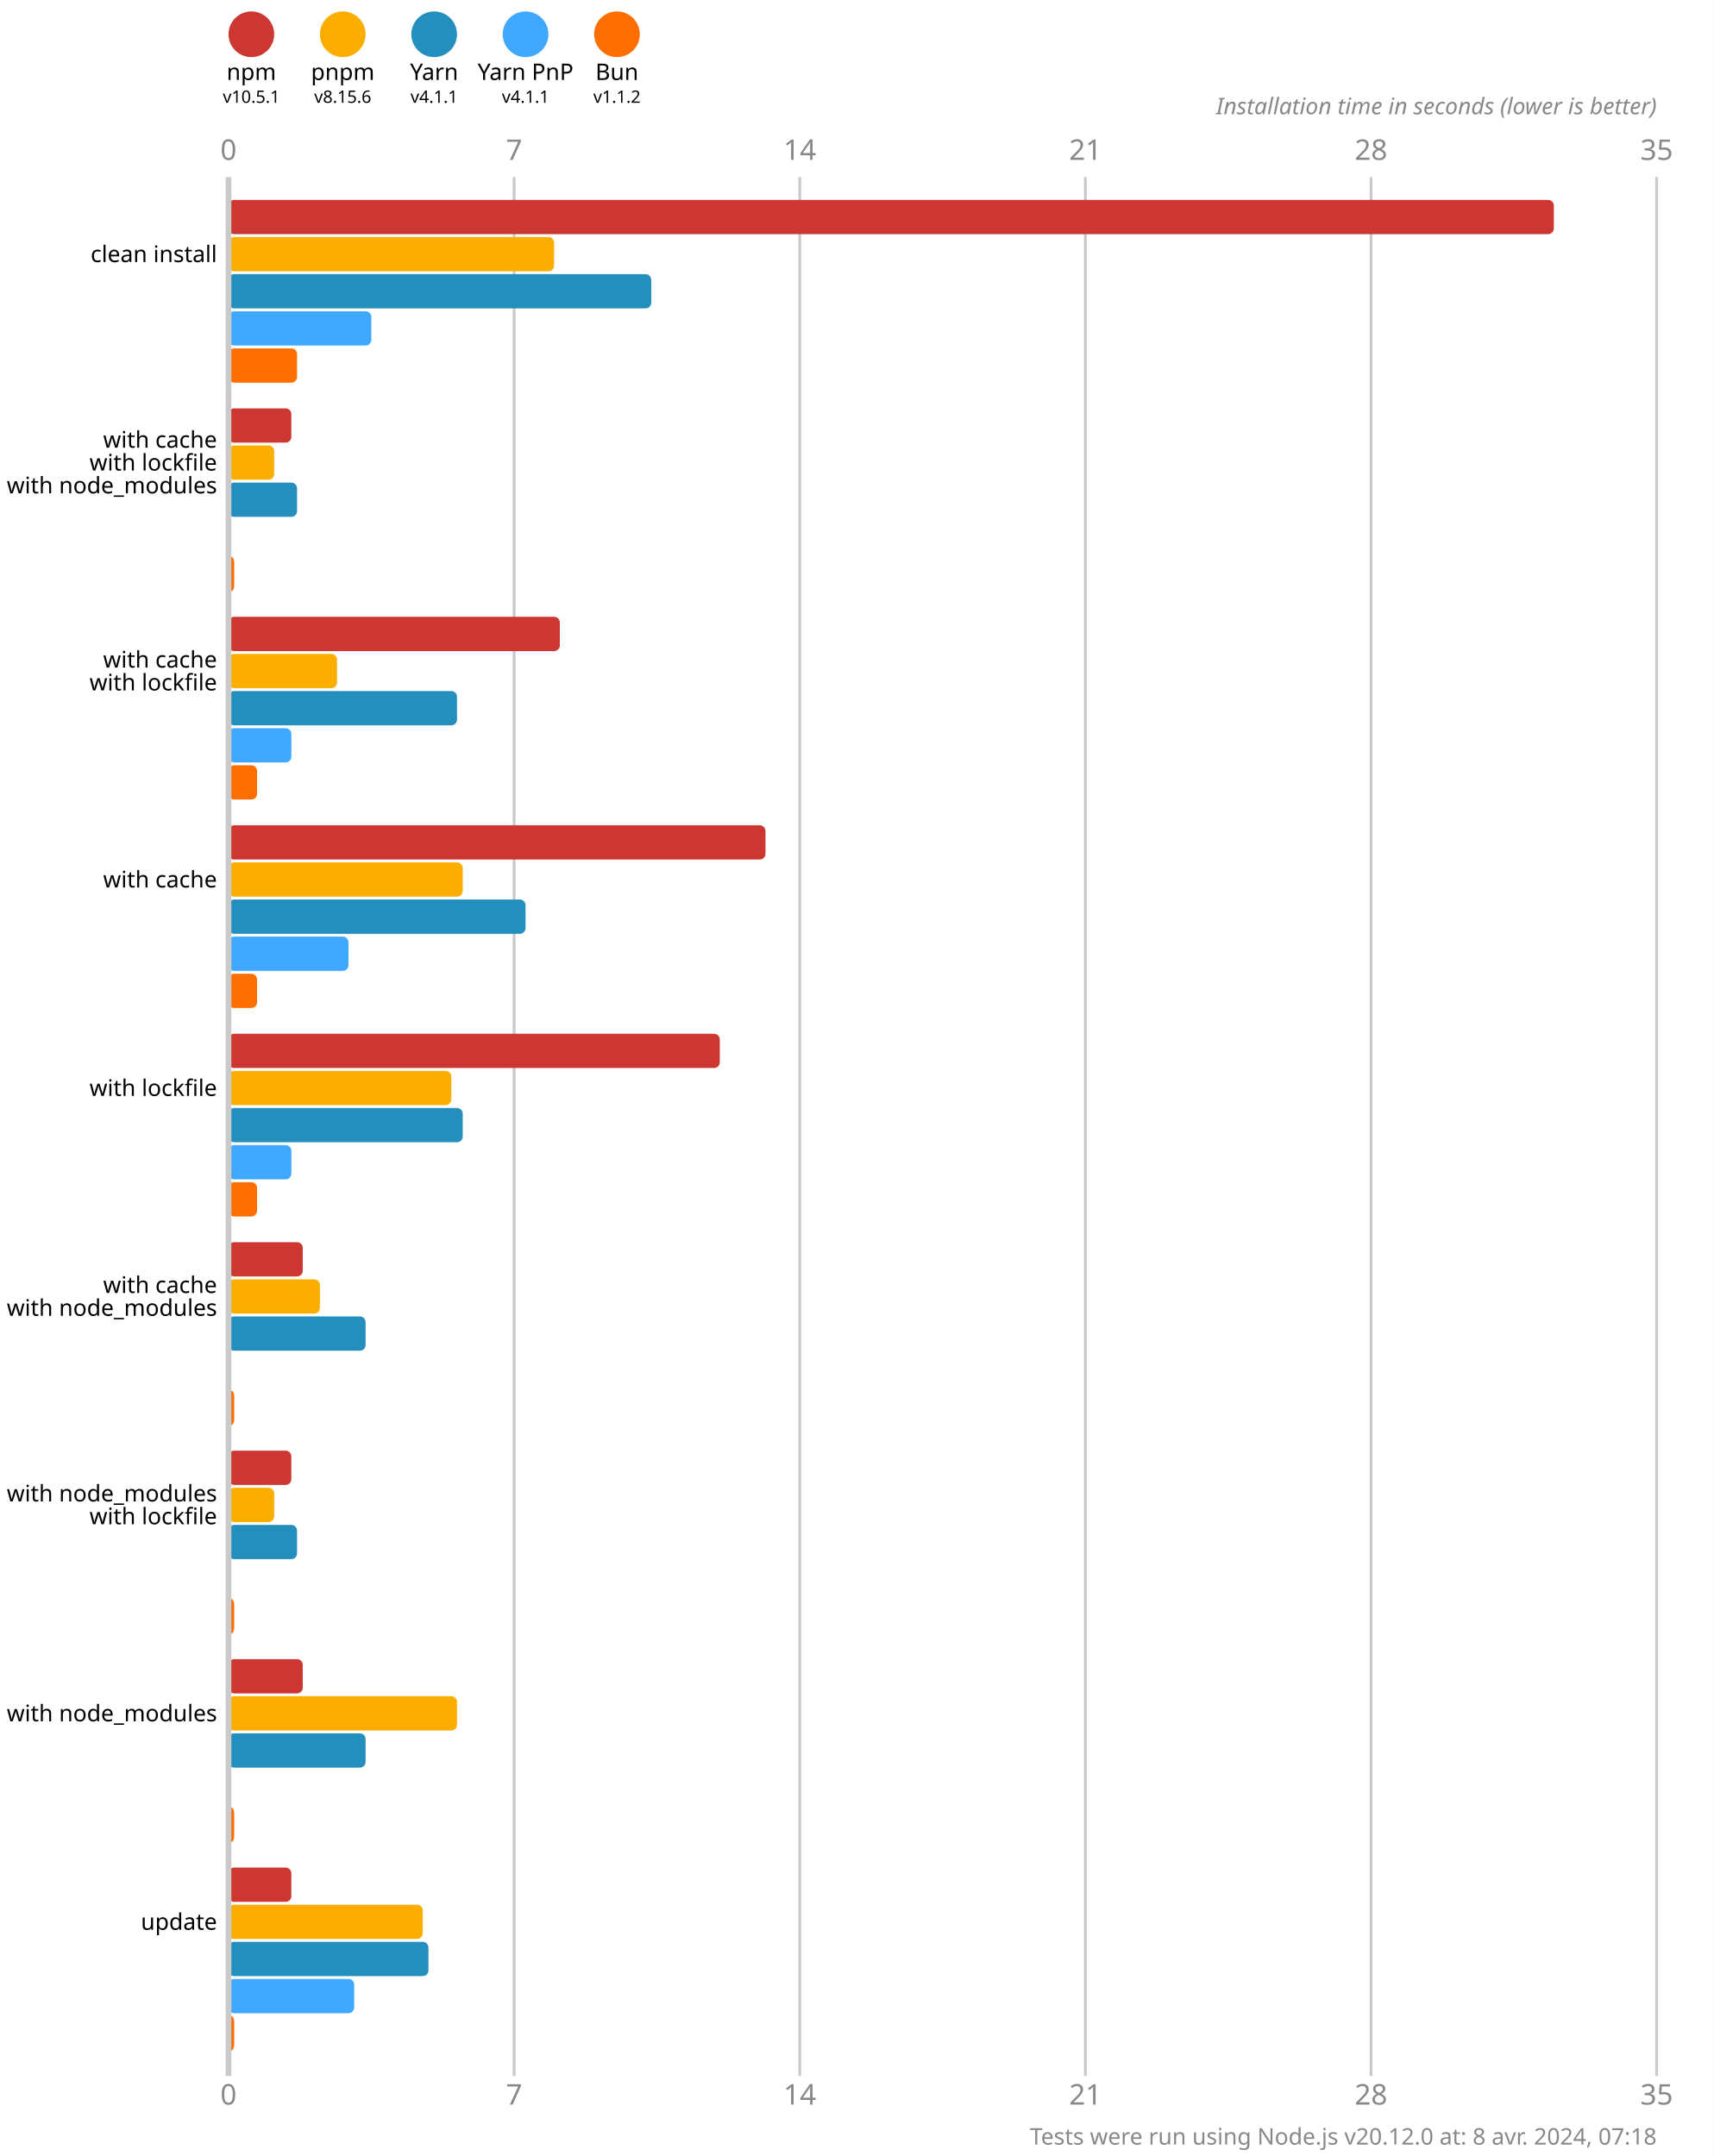
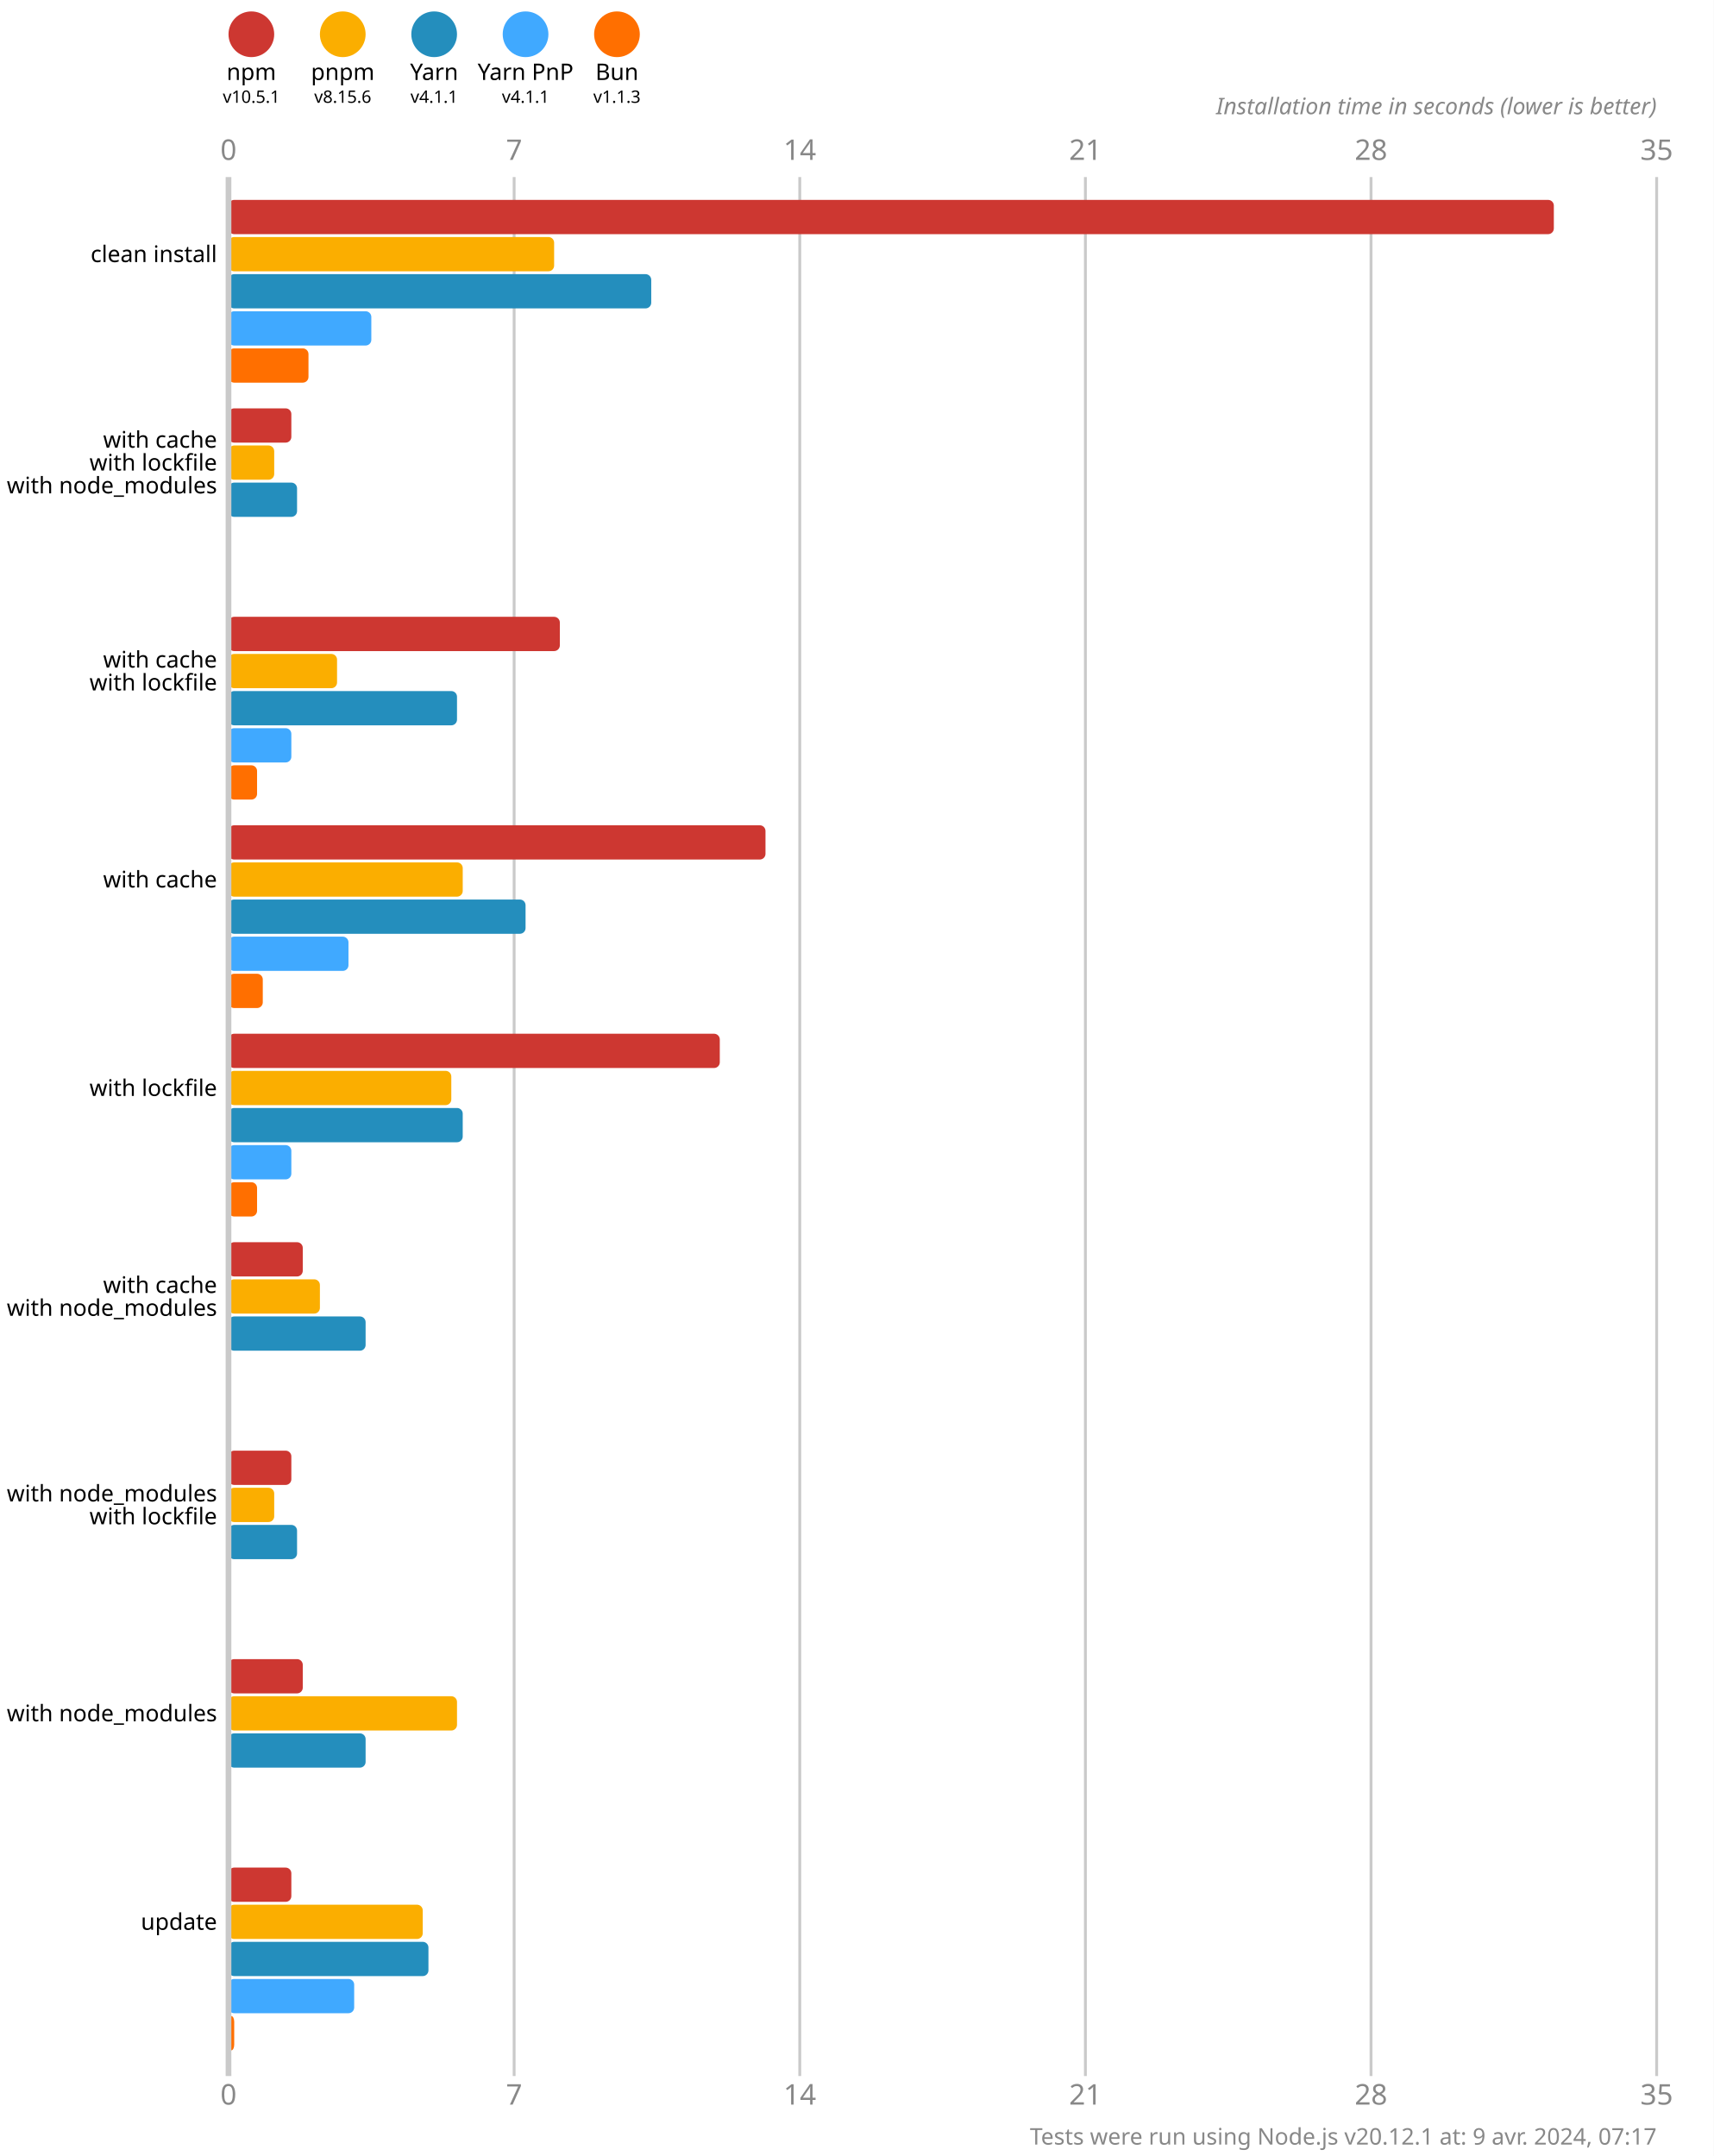
<svg xmlns="http://www.w3.org/2000/svg" version="1.1" viewBox="0 0 300 377.5">
  <style>
    .font { font-family: sans-serif; }
    .s3 { font-size: 3px; }
    .s4 { font-size: 4px; }
    .s5 { font-size: 5px; }
    .line { stroke: #cacaca; }
    .width { stroke-width: 0.5; }
    .text { fill: #888; }
  </style>
  <rect x="0" y="0" width="300" height="377.5" fill="#fff" />
  <circle cx="44" cy="6" r="4" fill="#cd3731" />
  <text x="44" y="14" class="font s4" text-anchor="middle">npm</text>
  <text x="44" y="18" class="font s3" text-anchor="middle">v10.5.1</text>
  <circle cx="60" cy="6" r="4" fill="#fbae00" />
  <text x="60" y="14" class="font s4" text-anchor="middle">pnpm</text>
  <text x="60" y="18" class="font s3" text-anchor="middle">v8.15.6</text>
  <circle cx="76" cy="6" r="4" fill="#248ebd" />
  <text x="76" y="14" class="font s4" text-anchor="middle">Yarn</text>
  <text x="76" y="18" class="font s3" text-anchor="middle">v4.1.1</text>
  <circle cx="92" cy="6" r="4" fill="#40a9ff" />
  <text x="92" y="14" class="font s4" text-anchor="middle">Yarn PnP</text>
  <text x="92" y="18" class="font s3" text-anchor="middle">v4.1.1</text>
  <circle cx="108" cy="6" r="4" fill="#ff6f00" />
  <text x="108" y="14" class="font s4" text-anchor="middle">Bun</text>
-   <text x="108" y="18" class="font s3" text-anchor="middle">v1.1.2</text>
+   <text x="108" y="18" class="font s3" text-anchor="middle">v1.1.3</text>
  <text x="40" y="28" class="font s5 text" text-anchor="middle">0</text>
  <text x="40" y="368.5" class="font s5 text" text-anchor="middle">0</text>
  <line x1="90" y1="31" x2="90" y2="363.5" class="line width" />
  <text x="90" y="28" class="font s5 text" text-anchor="middle">7</text>
  <text x="90" y="368.5" class="font s5 text" text-anchor="middle">7</text>
  <line x1="140" y1="31" x2="140" y2="363.5" class="line width" />
  <text x="140" y="28" class="font s5 text" text-anchor="middle">14</text>
  <text x="140" y="368.5" class="font s5 text" text-anchor="middle">14</text>
  <line x1="190" y1="31" x2="190" y2="363.5" class="line width" />
  <text x="190" y="28" class="font s5 text" text-anchor="middle">21</text>
  <text x="190" y="368.5" class="font s5 text" text-anchor="middle">21</text>
  <line x1="240" y1="31" x2="240" y2="363.5" class="line width" />
  <text x="240" y="28" class="font s5 text" text-anchor="middle">28</text>
  <text x="240" y="368.5" class="font s5 text" text-anchor="middle">28</text>
  <line x1="290" y1="31" x2="290" y2="363.5" class="line width" />
  <text x="290" y="28" class="font s5 text" text-anchor="middle">35</text>
  <text x="290" y="368.5" class="font s5 text" text-anchor="middle">35</text>
  <text x="290" y="20" class="font s4 text" font-style="italic" text-anchor="end">Installation time in seconds (lower is better)</text>
  <rect x="40" y="35" width="232" height="6" fill="#cd3731" rx="1" ry="1" />
  <rect x="40" y="41.5" width="57" height="6" fill="#fbae00" rx="1" ry="1" />
  <rect x="40" y="48" width="74" height="6" fill="#248ebd" rx="1" ry="1" />
  <rect x="40" y="54.5" width="25" height="6" fill="#40a9ff" rx="1" ry="1" />
-   <rect x="40" y="61" width="12" height="6" fill="#ff6f00" rx="1" ry="1" />
+   <rect x="40" y="61" width="14" height="6" fill="#ff6f00" rx="1" ry="1" />
  <rect x="40" y="71.5" width="11" height="6" fill="#cd3731" rx="1" ry="1" />
  <rect x="40" y="78" width="8" height="6" fill="#fbae00" rx="1" ry="1" />
  <rect x="40" y="84.5" width="12" height="6" fill="#248ebd" rx="1" ry="1" />
  <rect x="40" y="91" width="0" height="6" fill="#40a9ff" rx="1" ry="1" />
-   <rect x="40" y="97.5" width="1" height="6" fill="#ff6f00" rx="1" ry="1" />
+   <rect x="40" y="97.5" width="0" height="6" fill="#ff6f00" rx="1" ry="1" />
  <rect x="40" y="108" width="58" height="6" fill="#cd3731" rx="1" ry="1" />
  <rect x="40" y="114.5" width="19" height="6" fill="#fbae00" rx="1" ry="1" />
  <rect x="40" y="121" width="40" height="6" fill="#248ebd" rx="1" ry="1" />
  <rect x="40" y="127.5" width="11" height="6" fill="#40a9ff" rx="1" ry="1" />
  <rect x="40" y="134" width="5" height="6" fill="#ff6f00" rx="1" ry="1" />
  <rect x="40" y="144.5" width="94" height="6" fill="#cd3731" rx="1" ry="1" />
  <rect x="40" y="151" width="41" height="6" fill="#fbae00" rx="1" ry="1" />
  <rect x="40" y="157.5" width="52" height="6" fill="#248ebd" rx="1" ry="1" />
  <rect x="40" y="164" width="21" height="6" fill="#40a9ff" rx="1" ry="1" />
-   <rect x="40" y="170.5" width="5" height="6" fill="#ff6f00" rx="1" ry="1" />
+   <rect x="40" y="170.5" width="6" height="6" fill="#ff6f00" rx="1" ry="1" />
  <rect x="40" y="181" width="86" height="6" fill="#cd3731" rx="1" ry="1" />
  <rect x="40" y="187.5" width="39" height="6" fill="#fbae00" rx="1" ry="1" />
  <rect x="40" y="194" width="41" height="6" fill="#248ebd" rx="1" ry="1" />
  <rect x="40" y="200.5" width="11" height="6" fill="#40a9ff" rx="1" ry="1" />
  <rect x="40" y="207" width="5" height="6" fill="#ff6f00" rx="1" ry="1" />
  <rect x="40" y="217.5" width="13" height="6" fill="#cd3731" rx="1" ry="1" />
  <rect x="40" y="224" width="16" height="6" fill="#fbae00" rx="1" ry="1" />
  <rect x="40" y="230.5" width="24" height="6" fill="#248ebd" rx="1" ry="1" />
  <rect x="40" y="237" width="0" height="6" fill="#40a9ff" rx="1" ry="1" />
-   <rect x="40" y="243.5" width="1" height="6" fill="#ff6f00" rx="1" ry="1" />
+   <rect x="40" y="243.5" width="0" height="6" fill="#ff6f00" rx="1" ry="1" />
  <rect x="40" y="254" width="11" height="6" fill="#cd3731" rx="1" ry="1" />
  <rect x="40" y="260.5" width="8" height="6" fill="#fbae00" rx="1" ry="1" />
  <rect x="40" y="267" width="12" height="6" fill="#248ebd" rx="1" ry="1" />
  <rect x="40" y="273.5" width="0" height="6" fill="#40a9ff" rx="1" ry="1" />
-   <rect x="40" y="280" width="1" height="6" fill="#ff6f00" rx="1" ry="1" />
+   <rect x="40" y="280" width="0" height="6" fill="#ff6f00" rx="1" ry="1" />
  <rect x="40" y="290.5" width="13" height="6" fill="#cd3731" rx="1" ry="1" />
  <rect x="40" y="297" width="40" height="6" fill="#fbae00" rx="1" ry="1" />
  <rect x="40" y="303.5" width="24" height="6" fill="#248ebd" rx="1" ry="1" />
  <rect x="40" y="310" width="0" height="6" fill="#40a9ff" rx="1" ry="1" />
-   <rect x="40" y="316.5" width="1" height="6" fill="#ff6f00" rx="1" ry="1" />
+   <rect x="40" y="316.5" width="0" height="6" fill="#ff6f00" rx="1" ry="1" />
  <rect x="40" y="327" width="11" height="6" fill="#cd3731" rx="1" ry="1" />
  <rect x="40" y="333.5" width="34" height="6" fill="#fbae00" rx="1" ry="1" />
  <rect x="40" y="340" width="35" height="6" fill="#248ebd" rx="1" ry="1" />
  <rect x="40" y="346.5" width="22" height="6" fill="#40a9ff" rx="1" ry="1" />
  <rect x="40" y="353" width="1" height="6" fill="#ff6f00" rx="1" ry="1" />
  <line x1="40" y1="31" x2="40" y2="363.5" class="line" />
  <text x="38" y="44.5" class="font s4" dominant-baseline="middle" text-anchor="end">clean install</text>
  <text x="38" y="77" class="font s4" dominant-baseline="middle" text-anchor="end">with cache</text>
  <text x="38" y="81" class="font s4" dominant-baseline="middle" text-anchor="end">with lockfile</text>
  <text x="38" y="85" class="font s4" dominant-baseline="middle" text-anchor="end">with node_modules</text>
  <text x="38" y="115.5" class="font s4" dominant-baseline="middle" text-anchor="end">with cache</text>
  <text x="38" y="119.5" class="font s4" dominant-baseline="middle" text-anchor="end">with lockfile</text>
  <text x="38" y="154" class="font s4" dominant-baseline="middle" text-anchor="end">with cache</text>
  <text x="38" y="190.5" class="font s4" dominant-baseline="middle" text-anchor="end">with lockfile</text>
  <text x="38" y="225" class="font s4" dominant-baseline="middle" text-anchor="end">with cache</text>
  <text x="38" y="229" class="font s4" dominant-baseline="middle" text-anchor="end">with node_modules</text>
  <text x="38" y="261.5" class="font s4" dominant-baseline="middle" text-anchor="end">with node_modules</text>
  <text x="38" y="265.5" class="font s4" dominant-baseline="middle" text-anchor="end">with lockfile</text>
  <text x="38" y="300" class="font s4" dominant-baseline="middle" text-anchor="end">with node_modules</text>
  <text x="38" y="336.5" class="font s4" dominant-baseline="middle" text-anchor="end">update</text>
-   <text x="290" y="375.5" class="font s4 text" text-anchor="end">Tests were run using Node.js v20.12.0 at: 8 avr. 2024, 07:18</text>
+   <text x="290" y="375.5" class="font s4 text" text-anchor="end">Tests were run using Node.js v20.12.1 at: 9 avr. 2024, 07:17</text>
</svg>
